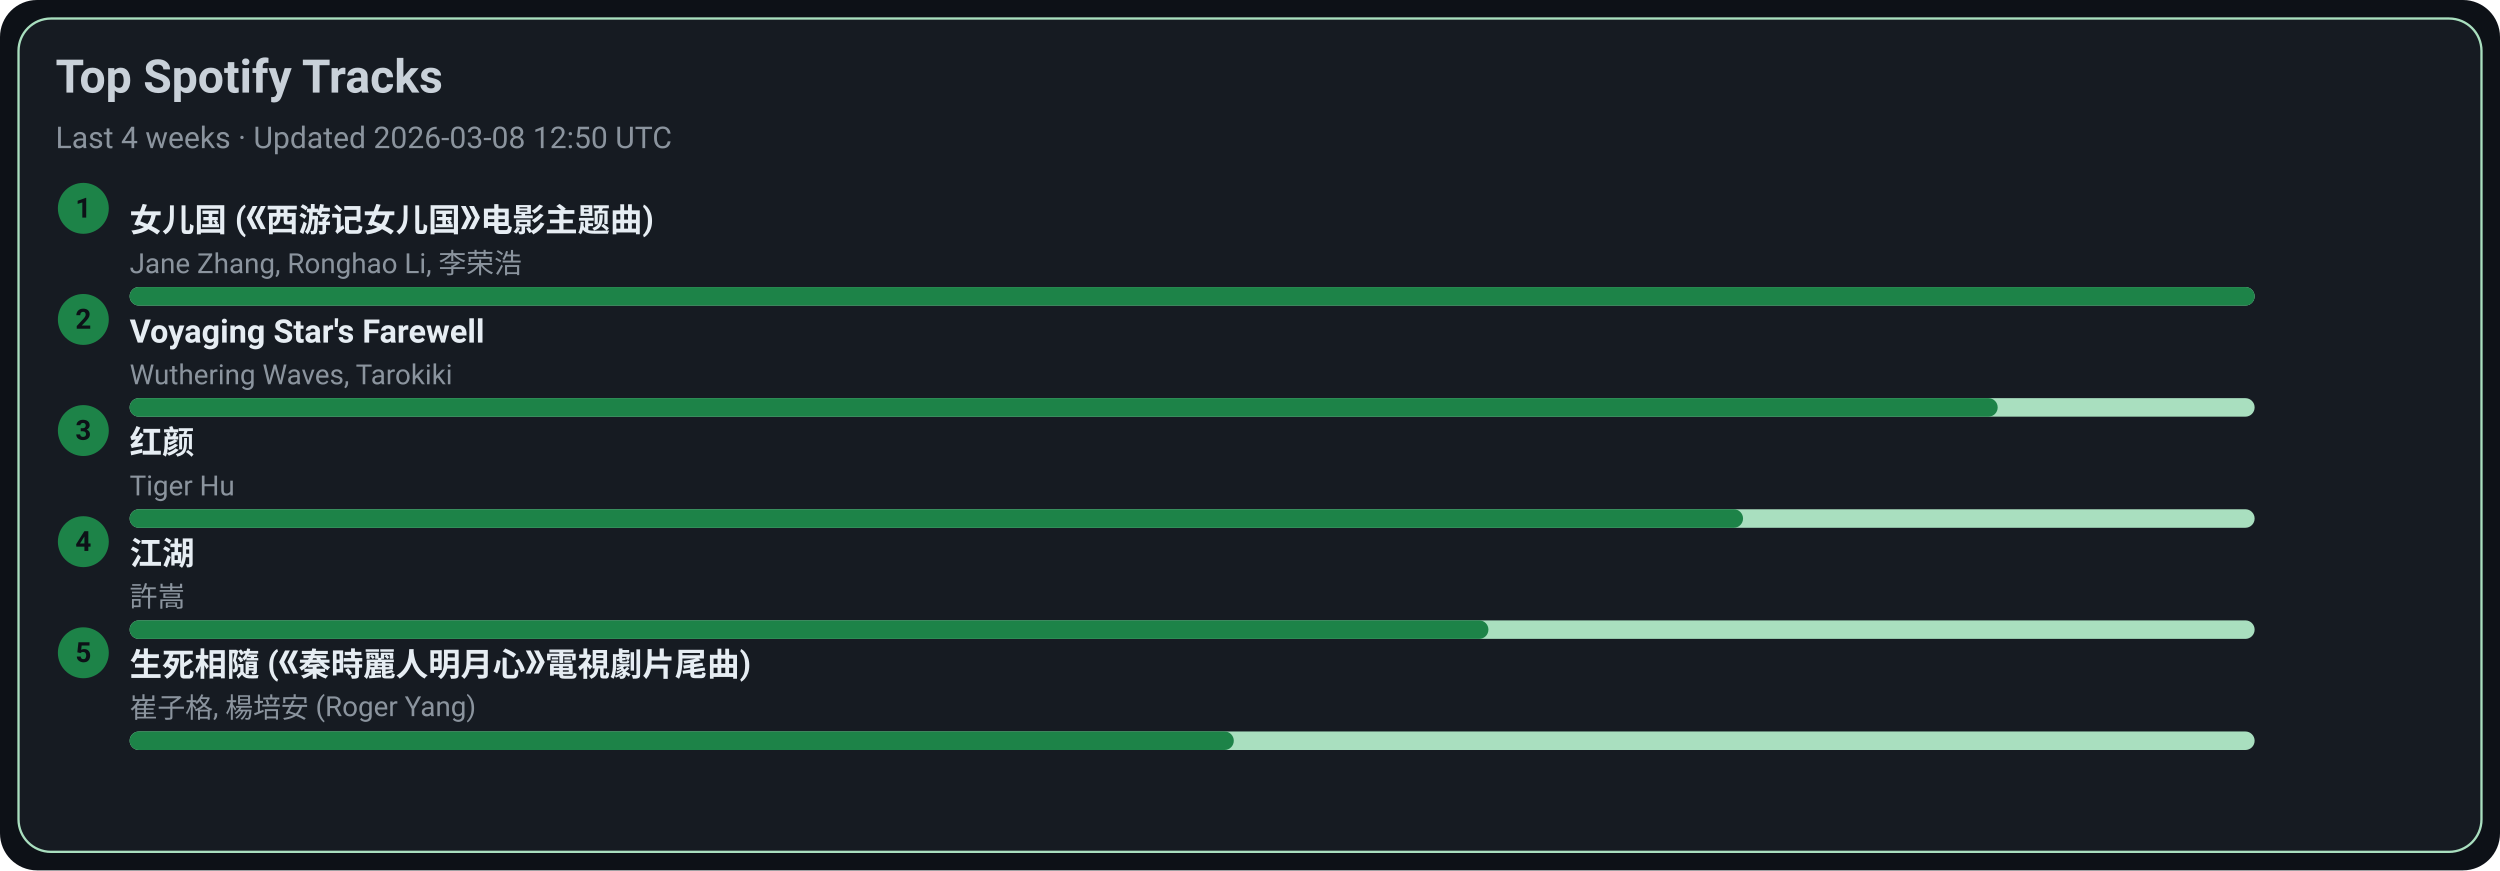
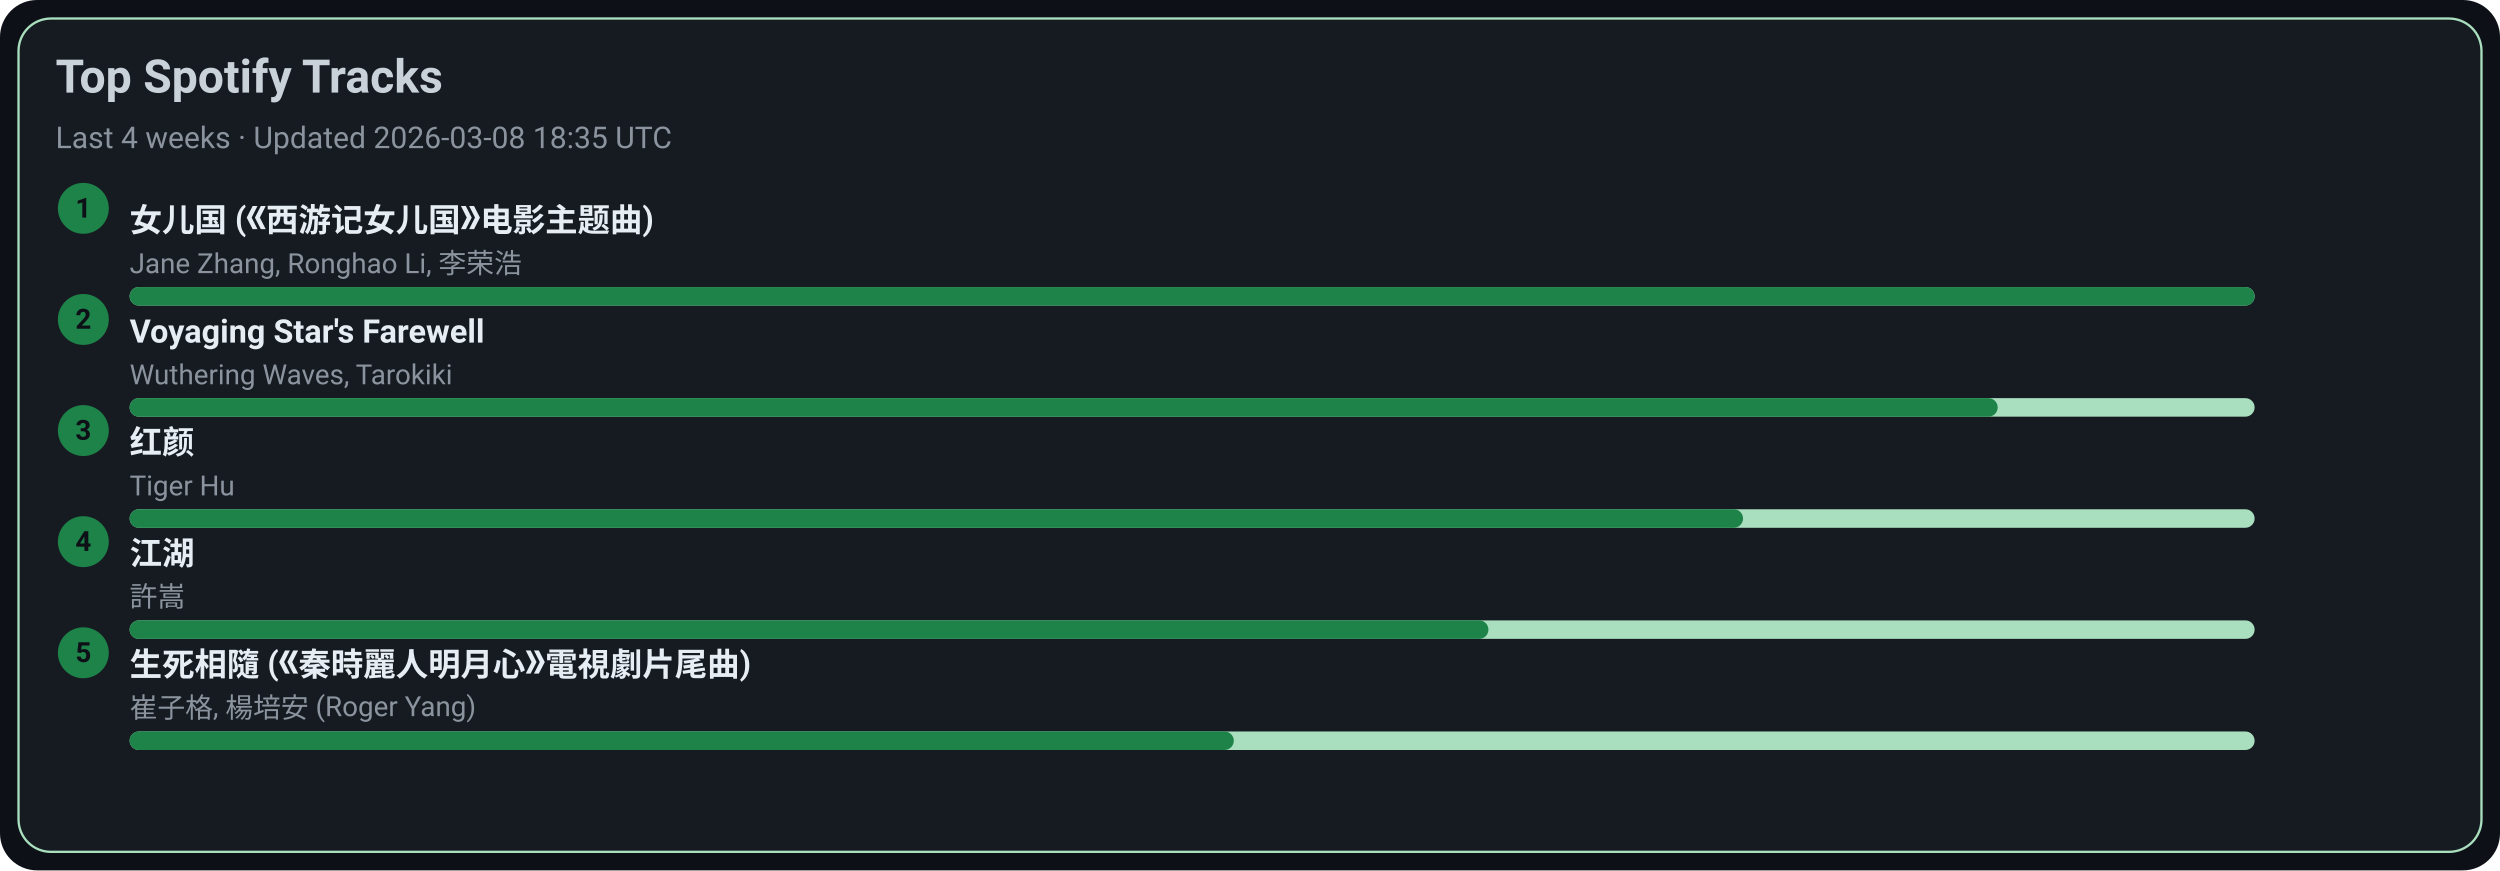
<svg xmlns="http://www.w3.org/2000/svg" width="1080" height="376" viewBox="0 0 1080 376">
  <style>text{font-family:-apple-system,BlinkMacSystemFont,Segoe UI,Roboto,Ubuntu,Helvetica Neue,Arial,Noto Sans,sans-serif}</style>
  <rect width="1080" height="376" rx="16" fill="#0d1117" />
  <rect x="8" y="8" width="1064" height="360" rx="14" fill="#161b22" stroke="#A9DFBF" />
  <text x="24" y="40" font-size="20" fill="#c9d1d9" font-weight="600">Top Spotify Tracks</text>
-   <text x="24" y="64" font-size="13" fill="#8b949e">Last 4 weeks · Updated 2026-03-08 12:50 UTC</text>
+   <text x="24" y="64" font-size="13" fill="#8b949e">Last 4 weeks · Updated 2026-03-08 18:35 UTC</text>
  <circle cx="36" cy="90" r="11" fill="#1D8348" />
  <text x="36" y="94" text-anchor="middle" font-size="12" fill="#0d1117" font-weight="700">1</text>
  <a href="https://open.spotify.com/track/5vfCdwOheQGcrR91ATpL2k" target="_blank" rel="noopener noreferrer">
    <text x="56" y="100" font-size="14" fill="#e6edf3" font-weight="600">女儿国 (《西游记女儿国》电影主题曲)</text>
  </a>
  <text x="56" y="118" font-size="12" fill="#8b949e">Jane Zhang, Ronghao Li, 李荣浩</text>
  <rect x="56" y="124" width="918" height="8" rx="4" fill="#A9DFBF" />
  <rect x="56" y="124" width="918" height="8" rx="4" fill="#1D8348" />
  <circle cx="36" cy="138" r="11" fill="#1D8348" />
  <text x="36" y="142" text-anchor="middle" font-size="12" fill="#0d1117" font-weight="700">2</text>
  <a href="https://open.spotify.com/track/3uI2KolgU1Pt41ywffsggr" target="_blank" rel="noopener noreferrer">
    <text x="56" y="148" font-size="14" fill="#e6edf3" font-weight="600">Voyaging Star's Farewell</text>
  </a>
  <text x="56" y="166" font-size="12" fill="#8b949e">Wuthering Waves, Tarokiki</text>
  <rect x="56" y="172" width="918" height="8" rx="4" fill="#A9DFBF" />
  <rect x="56" y="172" width="807" height="8" rx="4" fill="#1D8348" />
  <circle cx="36" cy="186" r="11" fill="#1D8348" />
  <text x="36" y="190" text-anchor="middle" font-size="12" fill="#0d1117" font-weight="700">3</text>
  <a href="https://open.spotify.com/track/6Q7OE4tvrUOIvIDY2EC5Im" target="_blank" rel="noopener noreferrer">
    <text x="56" y="196" font-size="14" fill="#e6edf3" font-weight="600">红颜</text>
  </a>
  <text x="56" y="214" font-size="12" fill="#8b949e">Tiger Hu</text>
  <rect x="56" y="220" width="918" height="8" rx="4" fill="#A9DFBF" />
  <rect x="56" y="220" width="697" height="8" rx="4" fill="#1D8348" />
  <circle cx="36" cy="234" r="11" fill="#1D8348" />
  <text x="36" y="238" text-anchor="middle" font-size="12" fill="#0d1117" font-weight="700">4</text>
  <a href="https://open.spotify.com/track/03PCdwqajii1xgp7WIozzC" target="_blank" rel="noopener noreferrer">
    <text x="56" y="244" font-size="14" fill="#e6edf3" font-weight="600">江湖</text>
  </a>
  <text x="56" y="262" font-size="12" fill="#8b949e">許嵩</text>
  <rect x="56" y="268" width="918" height="8" rx="4" fill="#A9DFBF" />
  <rect x="56" y="268" width="587" height="8" rx="4" fill="#1D8348" />
  <circle cx="36" cy="282" r="11" fill="#1D8348" />
  <text x="36" y="286" text-anchor="middle" font-size="12" fill="#0d1117" font-weight="700">5</text>
  <a href="https://open.spotify.com/track/6qiDtcYiZOQ4HRuC8U55EM" target="_blank" rel="noopener noreferrer">
    <text x="56" y="292" font-size="14" fill="#e6edf3" font-weight="600">生死相隨 (《秦時麗人明月心》電視劇片尾曲)</text>
  </a>
  <text x="56" y="310" font-size="12" fill="#8b949e">崔子格, 楊培安 (Roger Yang)</text>
  <rect x="56" y="316" width="918" height="8" rx="4" fill="#A9DFBF" />
  <rect x="56" y="316" width="477" height="8" rx="4" fill="#1D8348" />
</svg>
